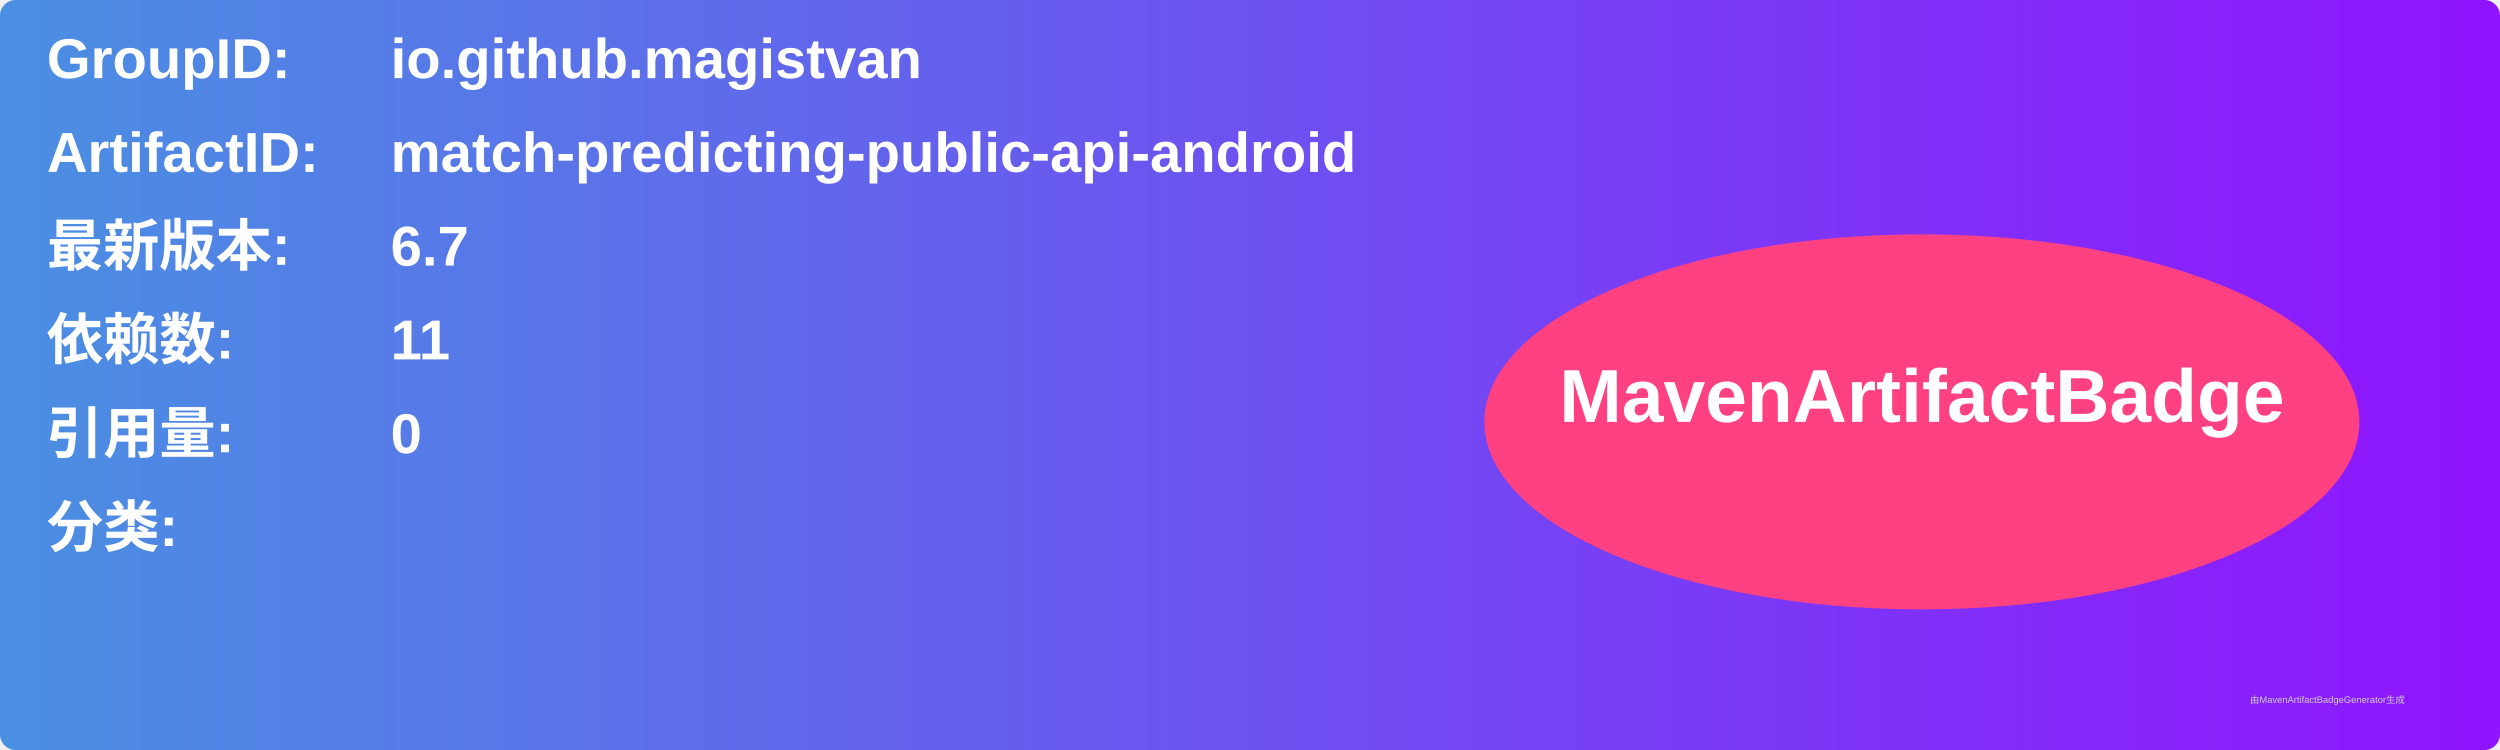
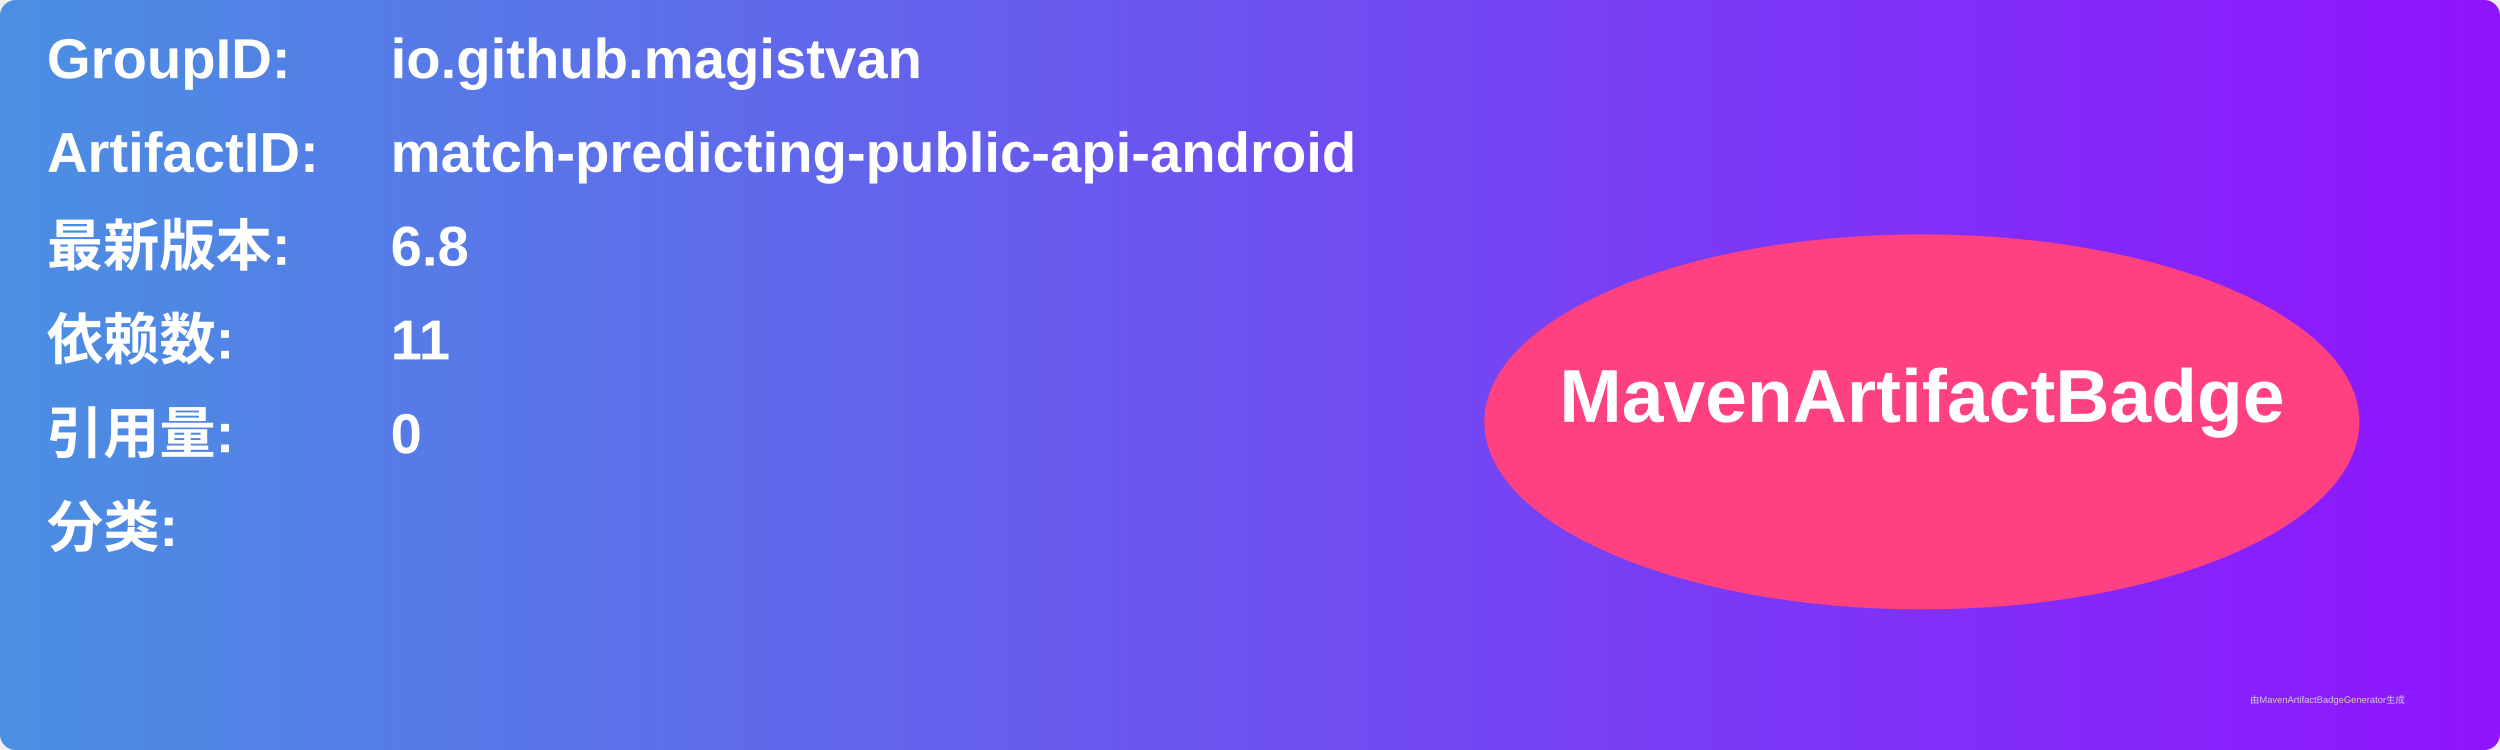
<svg xmlns="http://www.w3.org/2000/svg" width="800" height="240" viewBox="0 0 800 240">
  <linearGradient id="grad" x1="0%" y1="0%" x2="100%" y2="0%">
    <stop offset="0%" stop-color="#4a90e2" />
    <stop offset="100%" stop-color="#9013fe" />
  </linearGradient>
  <rect width="100%" height="100%" rx="5" ry="5" fill="url(#grad)" />
  <g transform="translate(15, 15)">
    <text x="0" y="10" font-family="Arial" font-size="18" fill="white" font-weight="bold" width="260">GroupID:</text>
    <text x="110" y="10" font-family="Arial" font-size="18" fill="white" font-weight="bold" width="460">io.github.magistvan</text>
    <text x="0" y="40" font-family="Arial" font-size="18" fill="white" font-weight="bold" width="260">ArtifactID:</text>
    <text x="110" y="40" font-family="Arial" font-size="18" fill="white" font-weight="bold" width="460">match-predicting-public-api-android</text>
    <text x="0" y="70" font-family="Arial" font-size="18" fill="white" font-weight="bold">最新版本:</text>
    <text x="110" y="70" font-family="Arial" font-size="18" fill="white" font-weight="bold">
-       <tspan font-weight="bold">6.7</tspan>
+       <tspan font-weight="bold">6.8</tspan>
    </text>
    <text x="0" y="100" font-family="Arial" font-size="18" fill="white" font-weight="bold">依赖数: </text>
    <text x="110" y="100" font-family="Arial" font-size="18" fill="white">
      <tspan font-weight="bold">11</tspan>
    </text>
    <text x="0" y="130" font-family="Arial" font-size="18" fill="white" font-weight="bold">引用量: </text>
    <text x="110" y="130" font-family="Arial" font-size="18" fill="white">
      <tspan font-weight="bold">0</tspan>
    </text>
    <text x="0" y="160" font-family="Arial" font-size="18" fill="white" font-weight="bold">分类:</text>
    <text x="10" y="190" font-family="Arial" font-size="10" fill="white">
      <tspan font-weight="bold" />
    </text>
    <ellipse cx="600" cy="120" rx="140" ry="60" fill="#ff4081" />
    <text x="600" y="120" text-anchor="middle" font-family="Arial" font-size="24" fill="white" font-weight="bold">MavenArtifactBadge</text>
  </g>
  <text x="720" y="225" font-family="Arial" font-size="3" fill="#d0d0d0">由MavenArtifactBadgeGenerator生成</text>
</svg>
